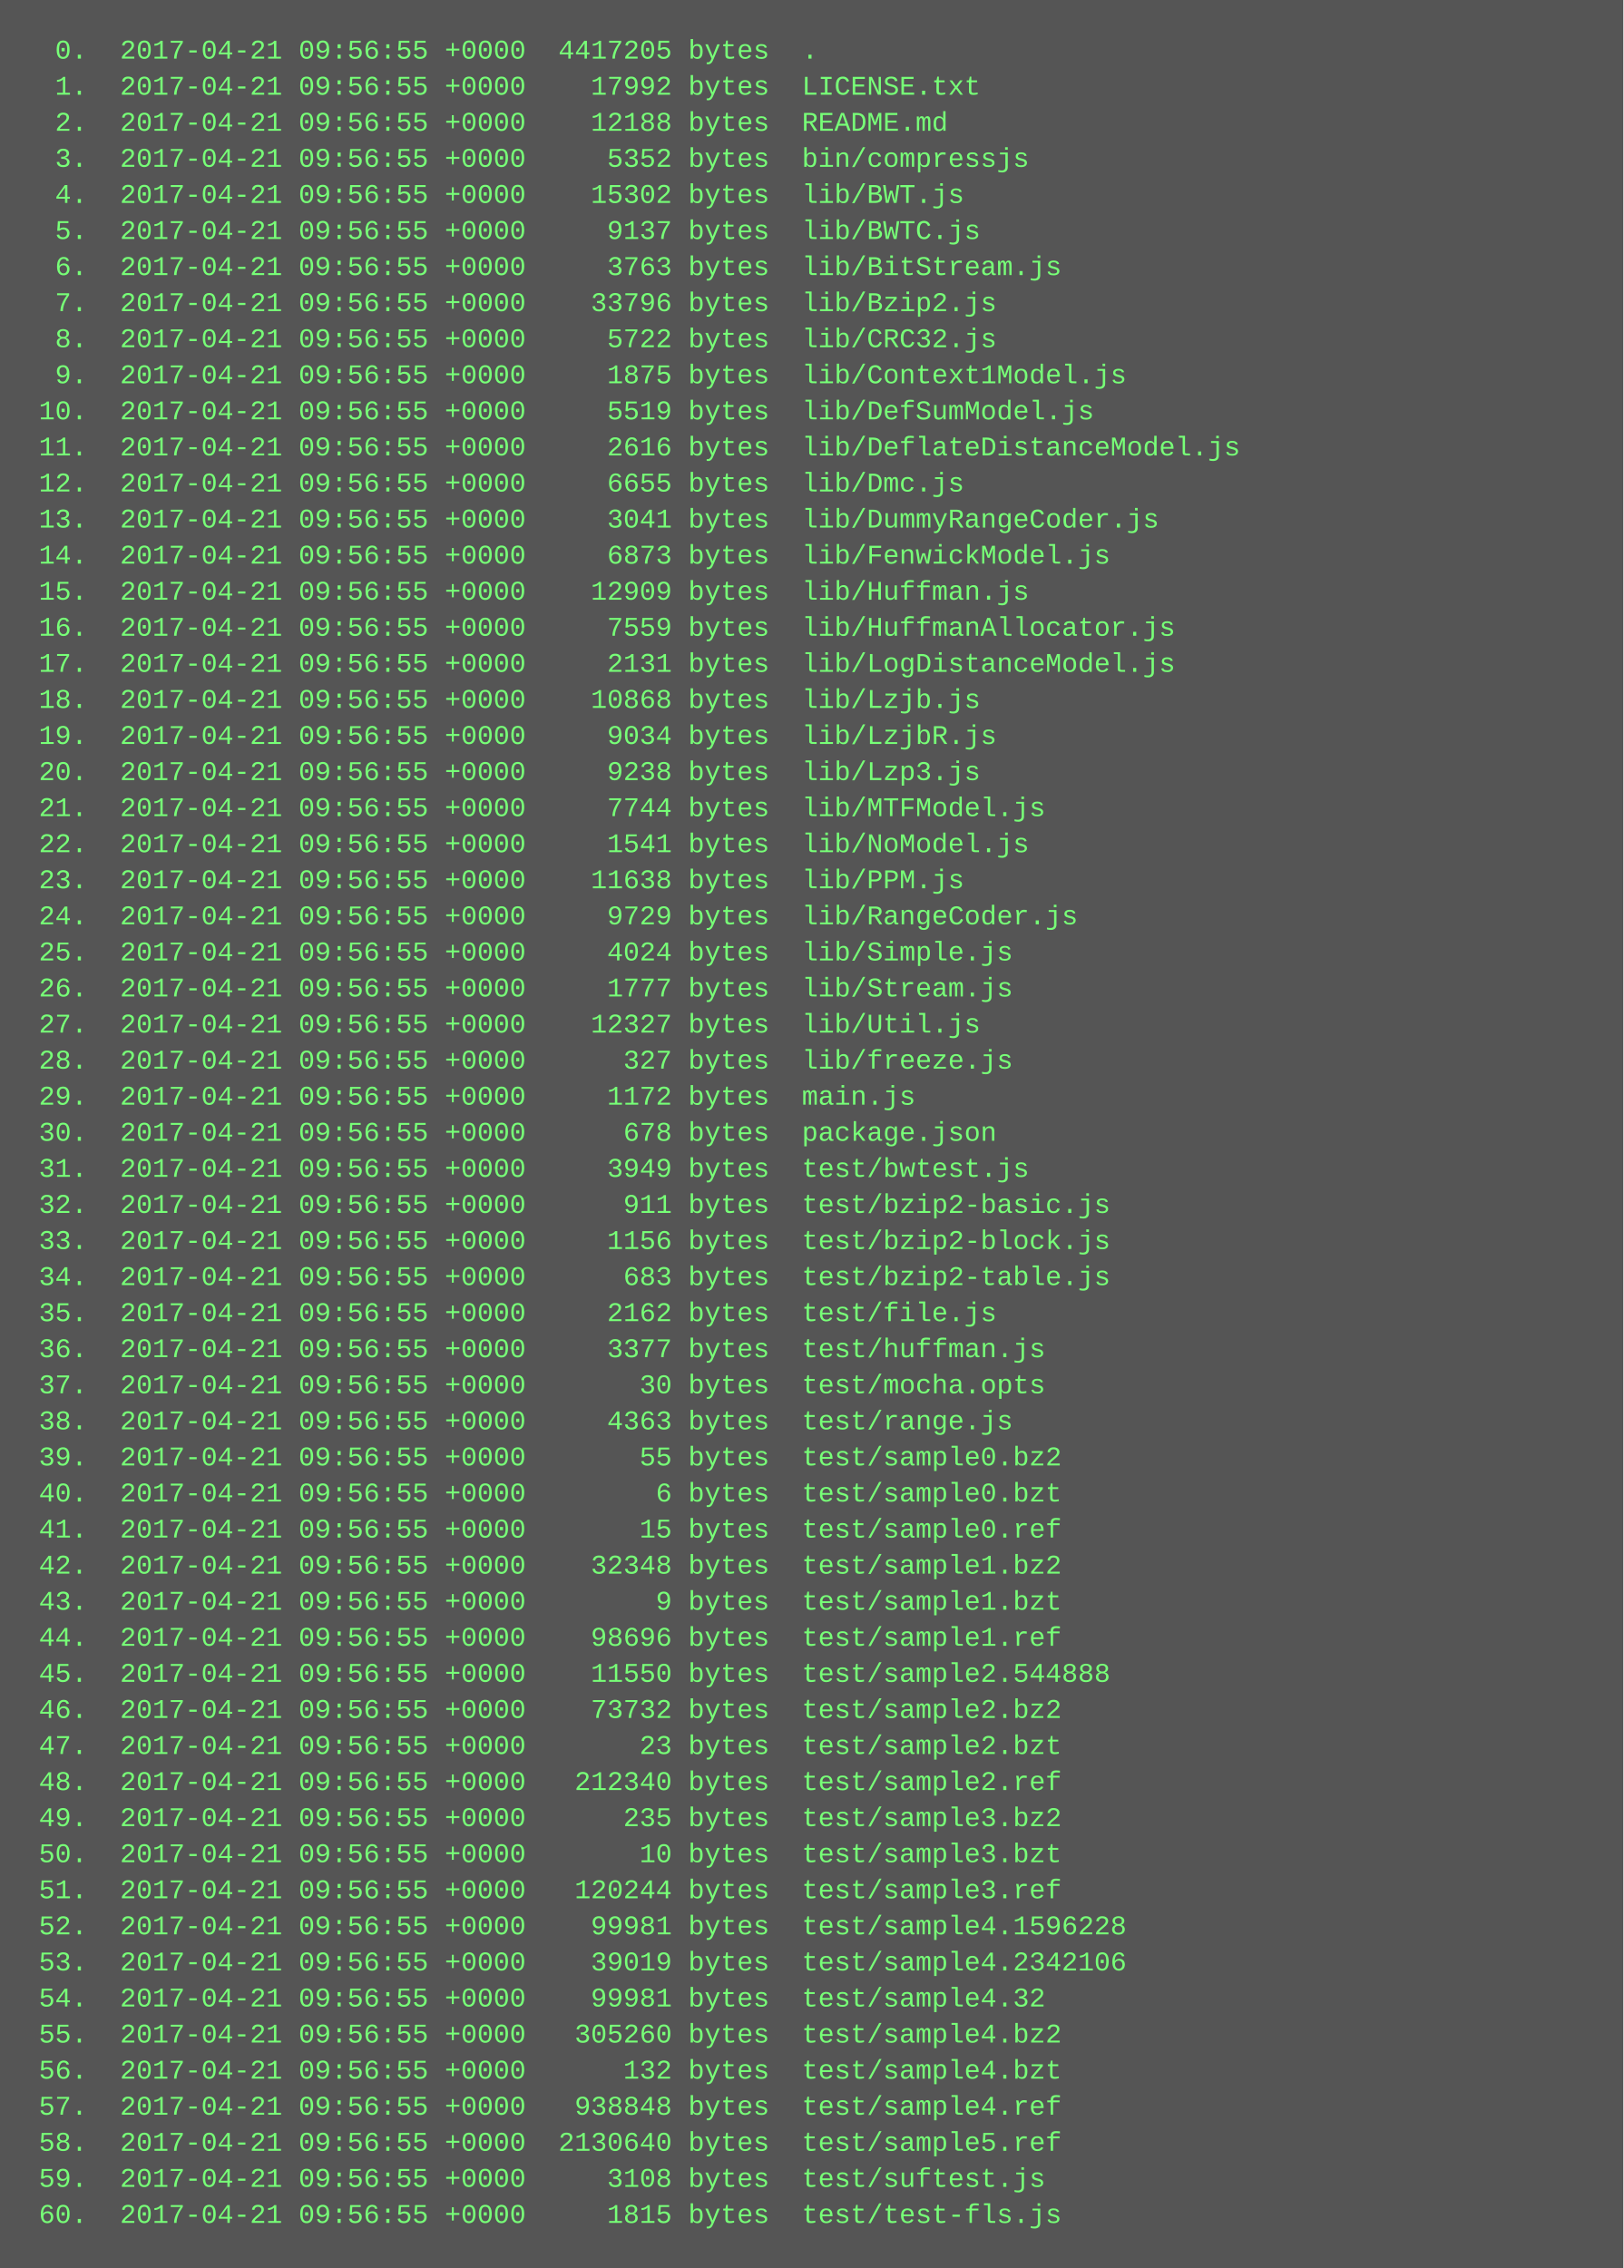
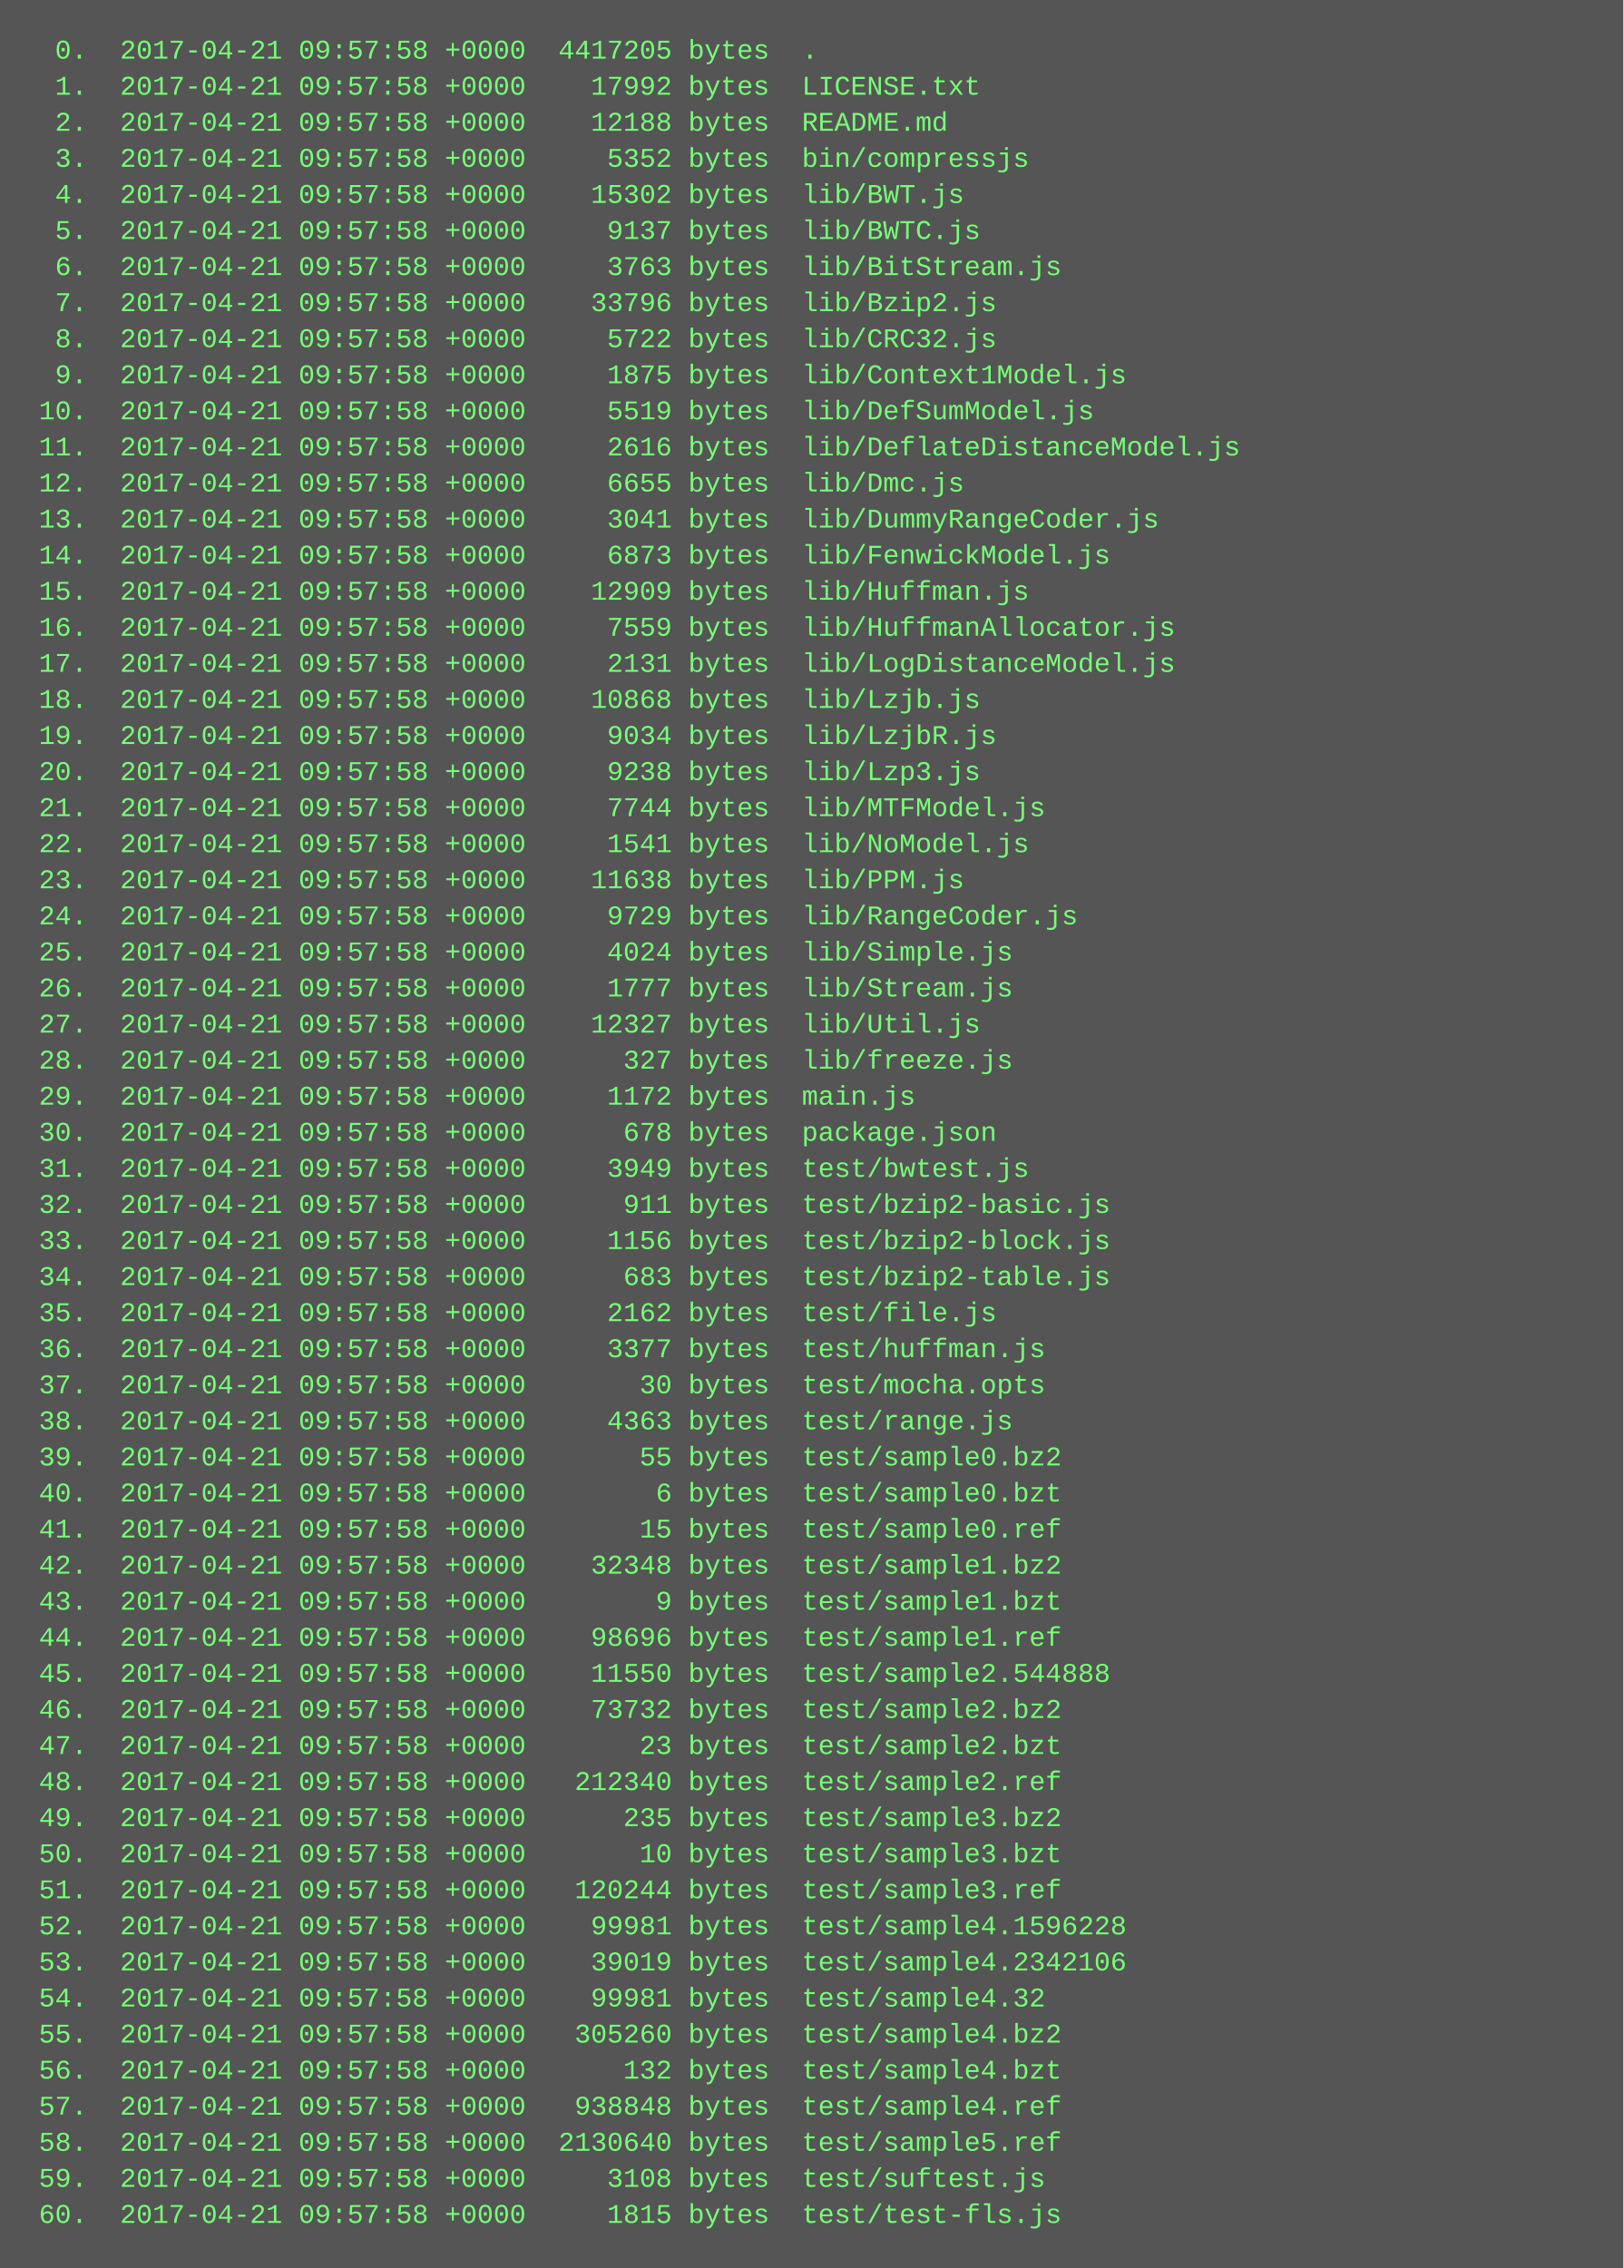
<svg xmlns="http://www.w3.org/2000/svg" height="1006" width="720">
  <rect height="1006" fill="#555" width="720" />
  <text fill="#7f7" font-family="Courier New" font-size="12" xml:space="preserve">
-     <tspan x="10" y="26">  0.  2017-04-21 09:56:55 +0000  4417205 bytes  .</tspan>
-     <tspan x="10" y="42">  1.  2017-04-21 09:56:55 +0000    17992 bytes  LICENSE.txt</tspan>
-     <tspan x="10" y="58">  2.  2017-04-21 09:56:55 +0000    12188 bytes  README.md</tspan>
-     <tspan x="10" y="74">  3.  2017-04-21 09:56:55 +0000     5352 bytes  bin/compressjs</tspan>
-     <tspan x="10" y="90">  4.  2017-04-21 09:56:55 +0000    15302 bytes  lib/BWT.js</tspan>
-     <tspan x="10" y="106">  5.  2017-04-21 09:56:55 +0000     9137 bytes  lib/BWTC.js</tspan>
-     <tspan x="10" y="122">  6.  2017-04-21 09:56:55 +0000     3763 bytes  lib/BitStream.js</tspan>
-     <tspan x="10" y="138">  7.  2017-04-21 09:56:55 +0000    33796 bytes  lib/Bzip2.js</tspan>
-     <tspan x="10" y="154">  8.  2017-04-21 09:56:55 +0000     5722 bytes  lib/CRC32.js</tspan>
-     <tspan x="10" y="170">  9.  2017-04-21 09:56:55 +0000     1875 bytes  lib/Context1Model.js</tspan>
-     <tspan x="10" y="186"> 10.  2017-04-21 09:56:55 +0000     5519 bytes  lib/DefSumModel.js</tspan>
-     <tspan x="10" y="202"> 11.  2017-04-21 09:56:55 +0000     2616 bytes  lib/DeflateDistanceModel.js</tspan>
-     <tspan x="10" y="218"> 12.  2017-04-21 09:56:55 +0000     6655 bytes  lib/Dmc.js</tspan>
-     <tspan x="10" y="234"> 13.  2017-04-21 09:56:55 +0000     3041 bytes  lib/DummyRangeCoder.js</tspan>
-     <tspan x="10" y="250"> 14.  2017-04-21 09:56:55 +0000     6873 bytes  lib/FenwickModel.js</tspan>
-     <tspan x="10" y="266"> 15.  2017-04-21 09:56:55 +0000    12909 bytes  lib/Huffman.js</tspan>
-     <tspan x="10" y="282"> 16.  2017-04-21 09:56:55 +0000     7559 bytes  lib/HuffmanAllocator.js</tspan>
-     <tspan x="10" y="298"> 17.  2017-04-21 09:56:55 +0000     2131 bytes  lib/LogDistanceModel.js</tspan>
-     <tspan x="10" y="314"> 18.  2017-04-21 09:56:55 +0000    10868 bytes  lib/Lzjb.js</tspan>
-     <tspan x="10" y="330"> 19.  2017-04-21 09:56:55 +0000     9034 bytes  lib/LzjbR.js</tspan>
-     <tspan x="10" y="346"> 20.  2017-04-21 09:56:55 +0000     9238 bytes  lib/Lzp3.js</tspan>
-     <tspan x="10" y="362"> 21.  2017-04-21 09:56:55 +0000     7744 bytes  lib/MTFModel.js</tspan>
-     <tspan x="10" y="378"> 22.  2017-04-21 09:56:55 +0000     1541 bytes  lib/NoModel.js</tspan>
-     <tspan x="10" y="394"> 23.  2017-04-21 09:56:55 +0000    11638 bytes  lib/PPM.js</tspan>
-     <tspan x="10" y="410"> 24.  2017-04-21 09:56:55 +0000     9729 bytes  lib/RangeCoder.js</tspan>
-     <tspan x="10" y="426"> 25.  2017-04-21 09:56:55 +0000     4024 bytes  lib/Simple.js</tspan>
-     <tspan x="10" y="442"> 26.  2017-04-21 09:56:55 +0000     1777 bytes  lib/Stream.js</tspan>
-     <tspan x="10" y="458"> 27.  2017-04-21 09:56:55 +0000    12327 bytes  lib/Util.js</tspan>
-     <tspan x="10" y="474"> 28.  2017-04-21 09:56:55 +0000      327 bytes  lib/freeze.js</tspan>
-     <tspan x="10" y="490"> 29.  2017-04-21 09:56:55 +0000     1172 bytes  main.js</tspan>
-     <tspan x="10" y="506"> 30.  2017-04-21 09:56:55 +0000      678 bytes  package.json</tspan>
-     <tspan x="10" y="522"> 31.  2017-04-21 09:56:55 +0000     3949 bytes  test/bwtest.js</tspan>
-     <tspan x="10" y="538"> 32.  2017-04-21 09:56:55 +0000      911 bytes  test/bzip2-basic.js</tspan>
-     <tspan x="10" y="554"> 33.  2017-04-21 09:56:55 +0000     1156 bytes  test/bzip2-block.js</tspan>
-     <tspan x="10" y="570"> 34.  2017-04-21 09:56:55 +0000      683 bytes  test/bzip2-table.js</tspan>
-     <tspan x="10" y="586"> 35.  2017-04-21 09:56:55 +0000     2162 bytes  test/file.js</tspan>
-     <tspan x="10" y="602"> 36.  2017-04-21 09:56:55 +0000     3377 bytes  test/huffman.js</tspan>
-     <tspan x="10" y="618"> 37.  2017-04-21 09:56:55 +0000       30 bytes  test/mocha.opts</tspan>
-     <tspan x="10" y="634"> 38.  2017-04-21 09:56:55 +0000     4363 bytes  test/range.js</tspan>
-     <tspan x="10" y="650"> 39.  2017-04-21 09:56:55 +0000       55 bytes  test/sample0.bz2</tspan>
-     <tspan x="10" y="666"> 40.  2017-04-21 09:56:55 +0000        6 bytes  test/sample0.bzt</tspan>
-     <tspan x="10" y="682"> 41.  2017-04-21 09:56:55 +0000       15 bytes  test/sample0.ref</tspan>
-     <tspan x="10" y="698"> 42.  2017-04-21 09:56:55 +0000    32348 bytes  test/sample1.bz2</tspan>
-     <tspan x="10" y="714"> 43.  2017-04-21 09:56:55 +0000        9 bytes  test/sample1.bzt</tspan>
-     <tspan x="10" y="730"> 44.  2017-04-21 09:56:55 +0000    98696 bytes  test/sample1.ref</tspan>
-     <tspan x="10" y="746"> 45.  2017-04-21 09:56:55 +0000    11550 bytes  test/sample2.544888</tspan>
-     <tspan x="10" y="762"> 46.  2017-04-21 09:56:55 +0000    73732 bytes  test/sample2.bz2</tspan>
-     <tspan x="10" y="778"> 47.  2017-04-21 09:56:55 +0000       23 bytes  test/sample2.bzt</tspan>
-     <tspan x="10" y="794"> 48.  2017-04-21 09:56:55 +0000   212340 bytes  test/sample2.ref</tspan>
-     <tspan x="10" y="810"> 49.  2017-04-21 09:56:55 +0000      235 bytes  test/sample3.bz2</tspan>
-     <tspan x="10" y="826"> 50.  2017-04-21 09:56:55 +0000       10 bytes  test/sample3.bzt</tspan>
-     <tspan x="10" y="842"> 51.  2017-04-21 09:56:55 +0000   120244 bytes  test/sample3.ref</tspan>
-     <tspan x="10" y="858"> 52.  2017-04-21 09:56:55 +0000    99981 bytes  test/sample4.1596228</tspan>
-     <tspan x="10" y="874"> 53.  2017-04-21 09:56:55 +0000    39019 bytes  test/sample4.2342106</tspan>
-     <tspan x="10" y="890"> 54.  2017-04-21 09:56:55 +0000    99981 bytes  test/sample4.32</tspan>
-     <tspan x="10" y="906"> 55.  2017-04-21 09:56:55 +0000   305260 bytes  test/sample4.bz2</tspan>
-     <tspan x="10" y="922"> 56.  2017-04-21 09:56:55 +0000      132 bytes  test/sample4.bzt</tspan>
-     <tspan x="10" y="938"> 57.  2017-04-21 09:56:55 +0000   938848 bytes  test/sample4.ref</tspan>
-     <tspan x="10" y="954"> 58.  2017-04-21 09:56:55 +0000  2130640 bytes  test/sample5.ref</tspan>
-     <tspan x="10" y="970"> 59.  2017-04-21 09:56:55 +0000     3108 bytes  test/suftest.js</tspan>
-     <tspan x="10" y="986"> 60.  2017-04-21 09:56:55 +0000     1815 bytes  test/test-fls.js</tspan>
+     <tspan x="10" y="26">  0.  2017-04-21 09:57:58 +0000  4417205 bytes  .</tspan>
+     <tspan x="10" y="42">  1.  2017-04-21 09:57:58 +0000    17992 bytes  LICENSE.txt</tspan>
+     <tspan x="10" y="58">  2.  2017-04-21 09:57:58 +0000    12188 bytes  README.md</tspan>
+     <tspan x="10" y="74">  3.  2017-04-21 09:57:58 +0000     5352 bytes  bin/compressjs</tspan>
+     <tspan x="10" y="90">  4.  2017-04-21 09:57:58 +0000    15302 bytes  lib/BWT.js</tspan>
+     <tspan x="10" y="106">  5.  2017-04-21 09:57:58 +0000     9137 bytes  lib/BWTC.js</tspan>
+     <tspan x="10" y="122">  6.  2017-04-21 09:57:58 +0000     3763 bytes  lib/BitStream.js</tspan>
+     <tspan x="10" y="138">  7.  2017-04-21 09:57:58 +0000    33796 bytes  lib/Bzip2.js</tspan>
+     <tspan x="10" y="154">  8.  2017-04-21 09:57:58 +0000     5722 bytes  lib/CRC32.js</tspan>
+     <tspan x="10" y="170">  9.  2017-04-21 09:57:58 +0000     1875 bytes  lib/Context1Model.js</tspan>
+     <tspan x="10" y="186"> 10.  2017-04-21 09:57:58 +0000     5519 bytes  lib/DefSumModel.js</tspan>
+     <tspan x="10" y="202"> 11.  2017-04-21 09:57:58 +0000     2616 bytes  lib/DeflateDistanceModel.js</tspan>
+     <tspan x="10" y="218"> 12.  2017-04-21 09:57:58 +0000     6655 bytes  lib/Dmc.js</tspan>
+     <tspan x="10" y="234"> 13.  2017-04-21 09:57:58 +0000     3041 bytes  lib/DummyRangeCoder.js</tspan>
+     <tspan x="10" y="250"> 14.  2017-04-21 09:57:58 +0000     6873 bytes  lib/FenwickModel.js</tspan>
+     <tspan x="10" y="266"> 15.  2017-04-21 09:57:58 +0000    12909 bytes  lib/Huffman.js</tspan>
+     <tspan x="10" y="282"> 16.  2017-04-21 09:57:58 +0000     7559 bytes  lib/HuffmanAllocator.js</tspan>
+     <tspan x="10" y="298"> 17.  2017-04-21 09:57:58 +0000     2131 bytes  lib/LogDistanceModel.js</tspan>
+     <tspan x="10" y="314"> 18.  2017-04-21 09:57:58 +0000    10868 bytes  lib/Lzjb.js</tspan>
+     <tspan x="10" y="330"> 19.  2017-04-21 09:57:58 +0000     9034 bytes  lib/LzjbR.js</tspan>
+     <tspan x="10" y="346"> 20.  2017-04-21 09:57:58 +0000     9238 bytes  lib/Lzp3.js</tspan>
+     <tspan x="10" y="362"> 21.  2017-04-21 09:57:58 +0000     7744 bytes  lib/MTFModel.js</tspan>
+     <tspan x="10" y="378"> 22.  2017-04-21 09:57:58 +0000     1541 bytes  lib/NoModel.js</tspan>
+     <tspan x="10" y="394"> 23.  2017-04-21 09:57:58 +0000    11638 bytes  lib/PPM.js</tspan>
+     <tspan x="10" y="410"> 24.  2017-04-21 09:57:58 +0000     9729 bytes  lib/RangeCoder.js</tspan>
+     <tspan x="10" y="426"> 25.  2017-04-21 09:57:58 +0000     4024 bytes  lib/Simple.js</tspan>
+     <tspan x="10" y="442"> 26.  2017-04-21 09:57:58 +0000     1777 bytes  lib/Stream.js</tspan>
+     <tspan x="10" y="458"> 27.  2017-04-21 09:57:58 +0000    12327 bytes  lib/Util.js</tspan>
+     <tspan x="10" y="474"> 28.  2017-04-21 09:57:58 +0000      327 bytes  lib/freeze.js</tspan>
+     <tspan x="10" y="490"> 29.  2017-04-21 09:57:58 +0000     1172 bytes  main.js</tspan>
+     <tspan x="10" y="506"> 30.  2017-04-21 09:57:58 +0000      678 bytes  package.json</tspan>
+     <tspan x="10" y="522"> 31.  2017-04-21 09:57:58 +0000     3949 bytes  test/bwtest.js</tspan>
+     <tspan x="10" y="538"> 32.  2017-04-21 09:57:58 +0000      911 bytes  test/bzip2-basic.js</tspan>
+     <tspan x="10" y="554"> 33.  2017-04-21 09:57:58 +0000     1156 bytes  test/bzip2-block.js</tspan>
+     <tspan x="10" y="570"> 34.  2017-04-21 09:57:58 +0000      683 bytes  test/bzip2-table.js</tspan>
+     <tspan x="10" y="586"> 35.  2017-04-21 09:57:58 +0000     2162 bytes  test/file.js</tspan>
+     <tspan x="10" y="602"> 36.  2017-04-21 09:57:58 +0000     3377 bytes  test/huffman.js</tspan>
+     <tspan x="10" y="618"> 37.  2017-04-21 09:57:58 +0000       30 bytes  test/mocha.opts</tspan>
+     <tspan x="10" y="634"> 38.  2017-04-21 09:57:58 +0000     4363 bytes  test/range.js</tspan>
+     <tspan x="10" y="650"> 39.  2017-04-21 09:57:58 +0000       55 bytes  test/sample0.bz2</tspan>
+     <tspan x="10" y="666"> 40.  2017-04-21 09:57:58 +0000        6 bytes  test/sample0.bzt</tspan>
+     <tspan x="10" y="682"> 41.  2017-04-21 09:57:58 +0000       15 bytes  test/sample0.ref</tspan>
+     <tspan x="10" y="698"> 42.  2017-04-21 09:57:58 +0000    32348 bytes  test/sample1.bz2</tspan>
+     <tspan x="10" y="714"> 43.  2017-04-21 09:57:58 +0000        9 bytes  test/sample1.bzt</tspan>
+     <tspan x="10" y="730"> 44.  2017-04-21 09:57:58 +0000    98696 bytes  test/sample1.ref</tspan>
+     <tspan x="10" y="746"> 45.  2017-04-21 09:57:58 +0000    11550 bytes  test/sample2.544888</tspan>
+     <tspan x="10" y="762"> 46.  2017-04-21 09:57:58 +0000    73732 bytes  test/sample2.bz2</tspan>
+     <tspan x="10" y="778"> 47.  2017-04-21 09:57:58 +0000       23 bytes  test/sample2.bzt</tspan>
+     <tspan x="10" y="794"> 48.  2017-04-21 09:57:58 +0000   212340 bytes  test/sample2.ref</tspan>
+     <tspan x="10" y="810"> 49.  2017-04-21 09:57:58 +0000      235 bytes  test/sample3.bz2</tspan>
+     <tspan x="10" y="826"> 50.  2017-04-21 09:57:58 +0000       10 bytes  test/sample3.bzt</tspan>
+     <tspan x="10" y="842"> 51.  2017-04-21 09:57:58 +0000   120244 bytes  test/sample3.ref</tspan>
+     <tspan x="10" y="858"> 52.  2017-04-21 09:57:58 +0000    99981 bytes  test/sample4.1596228</tspan>
+     <tspan x="10" y="874"> 53.  2017-04-21 09:57:58 +0000    39019 bytes  test/sample4.2342106</tspan>
+     <tspan x="10" y="890"> 54.  2017-04-21 09:57:58 +0000    99981 bytes  test/sample4.32</tspan>
+     <tspan x="10" y="906"> 55.  2017-04-21 09:57:58 +0000   305260 bytes  test/sample4.bz2</tspan>
+     <tspan x="10" y="922"> 56.  2017-04-21 09:57:58 +0000      132 bytes  test/sample4.bzt</tspan>
+     <tspan x="10" y="938"> 57.  2017-04-21 09:57:58 +0000   938848 bytes  test/sample4.ref</tspan>
+     <tspan x="10" y="954"> 58.  2017-04-21 09:57:58 +0000  2130640 bytes  test/sample5.ref</tspan>
+     <tspan x="10" y="970"> 59.  2017-04-21 09:57:58 +0000     3108 bytes  test/suftest.js</tspan>
+     <tspan x="10" y="986"> 60.  2017-04-21 09:57:58 +0000     1815 bytes  test/test-fls.js</tspan>
  </text>
</svg>
